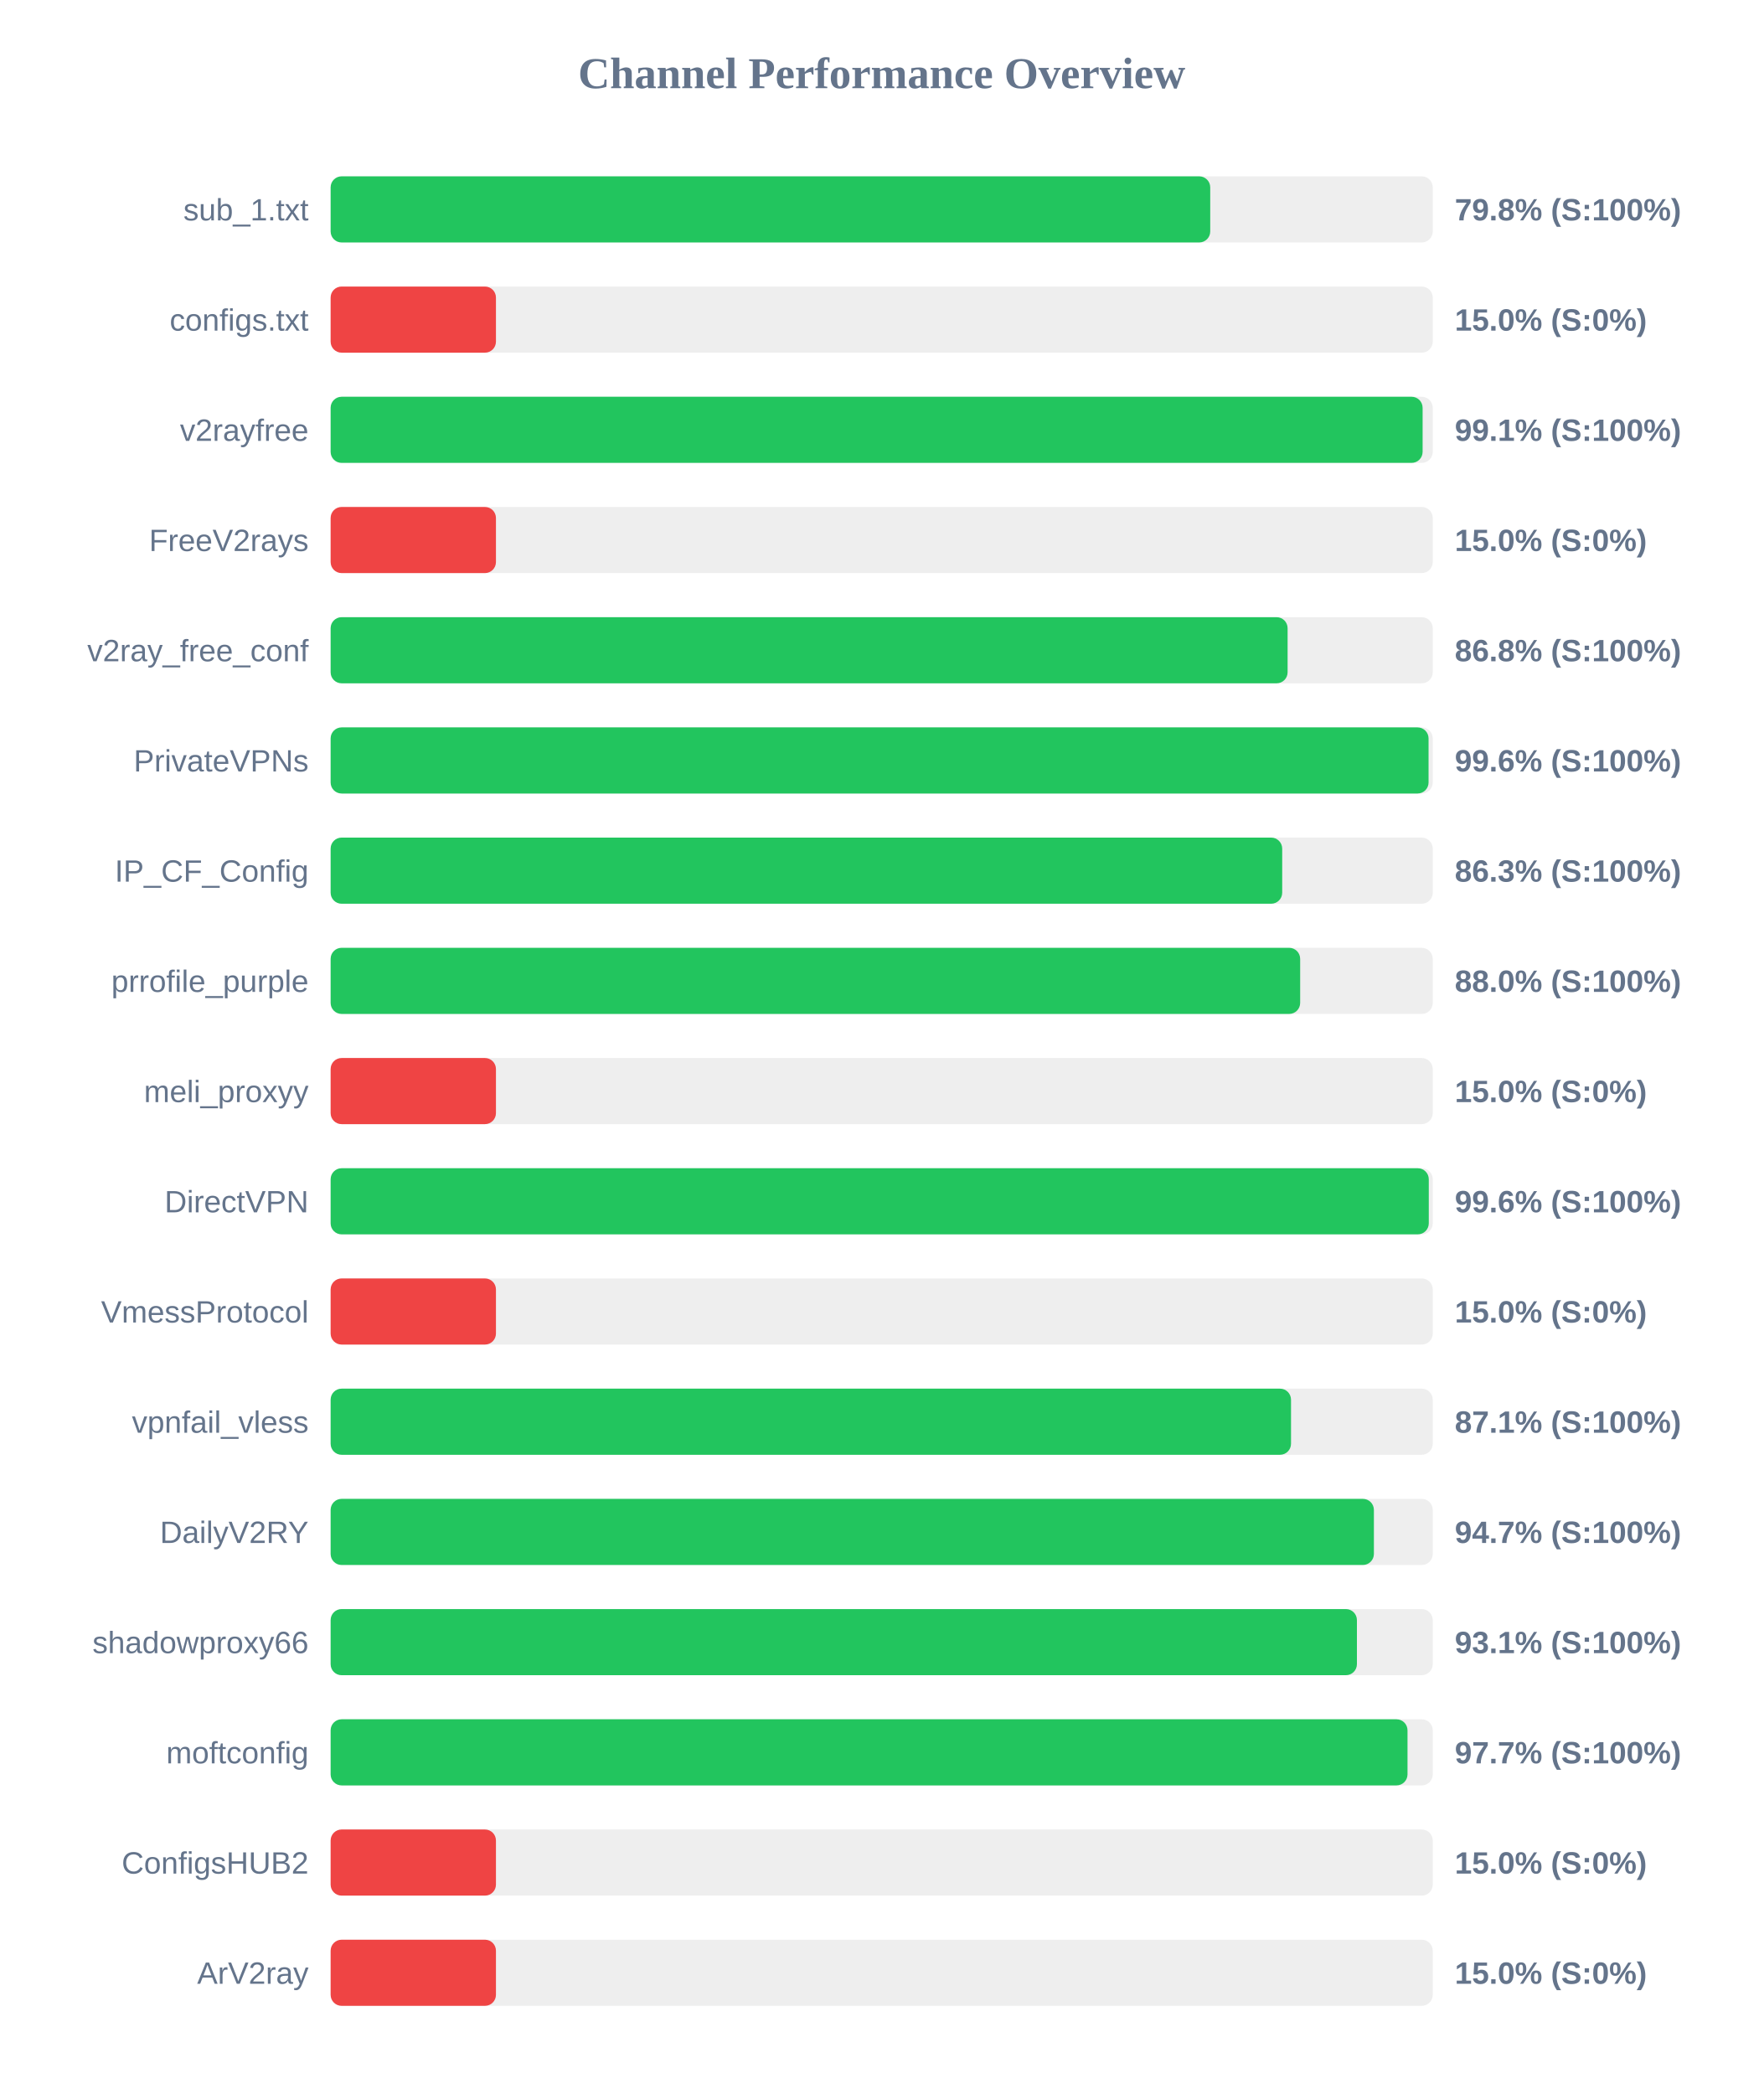
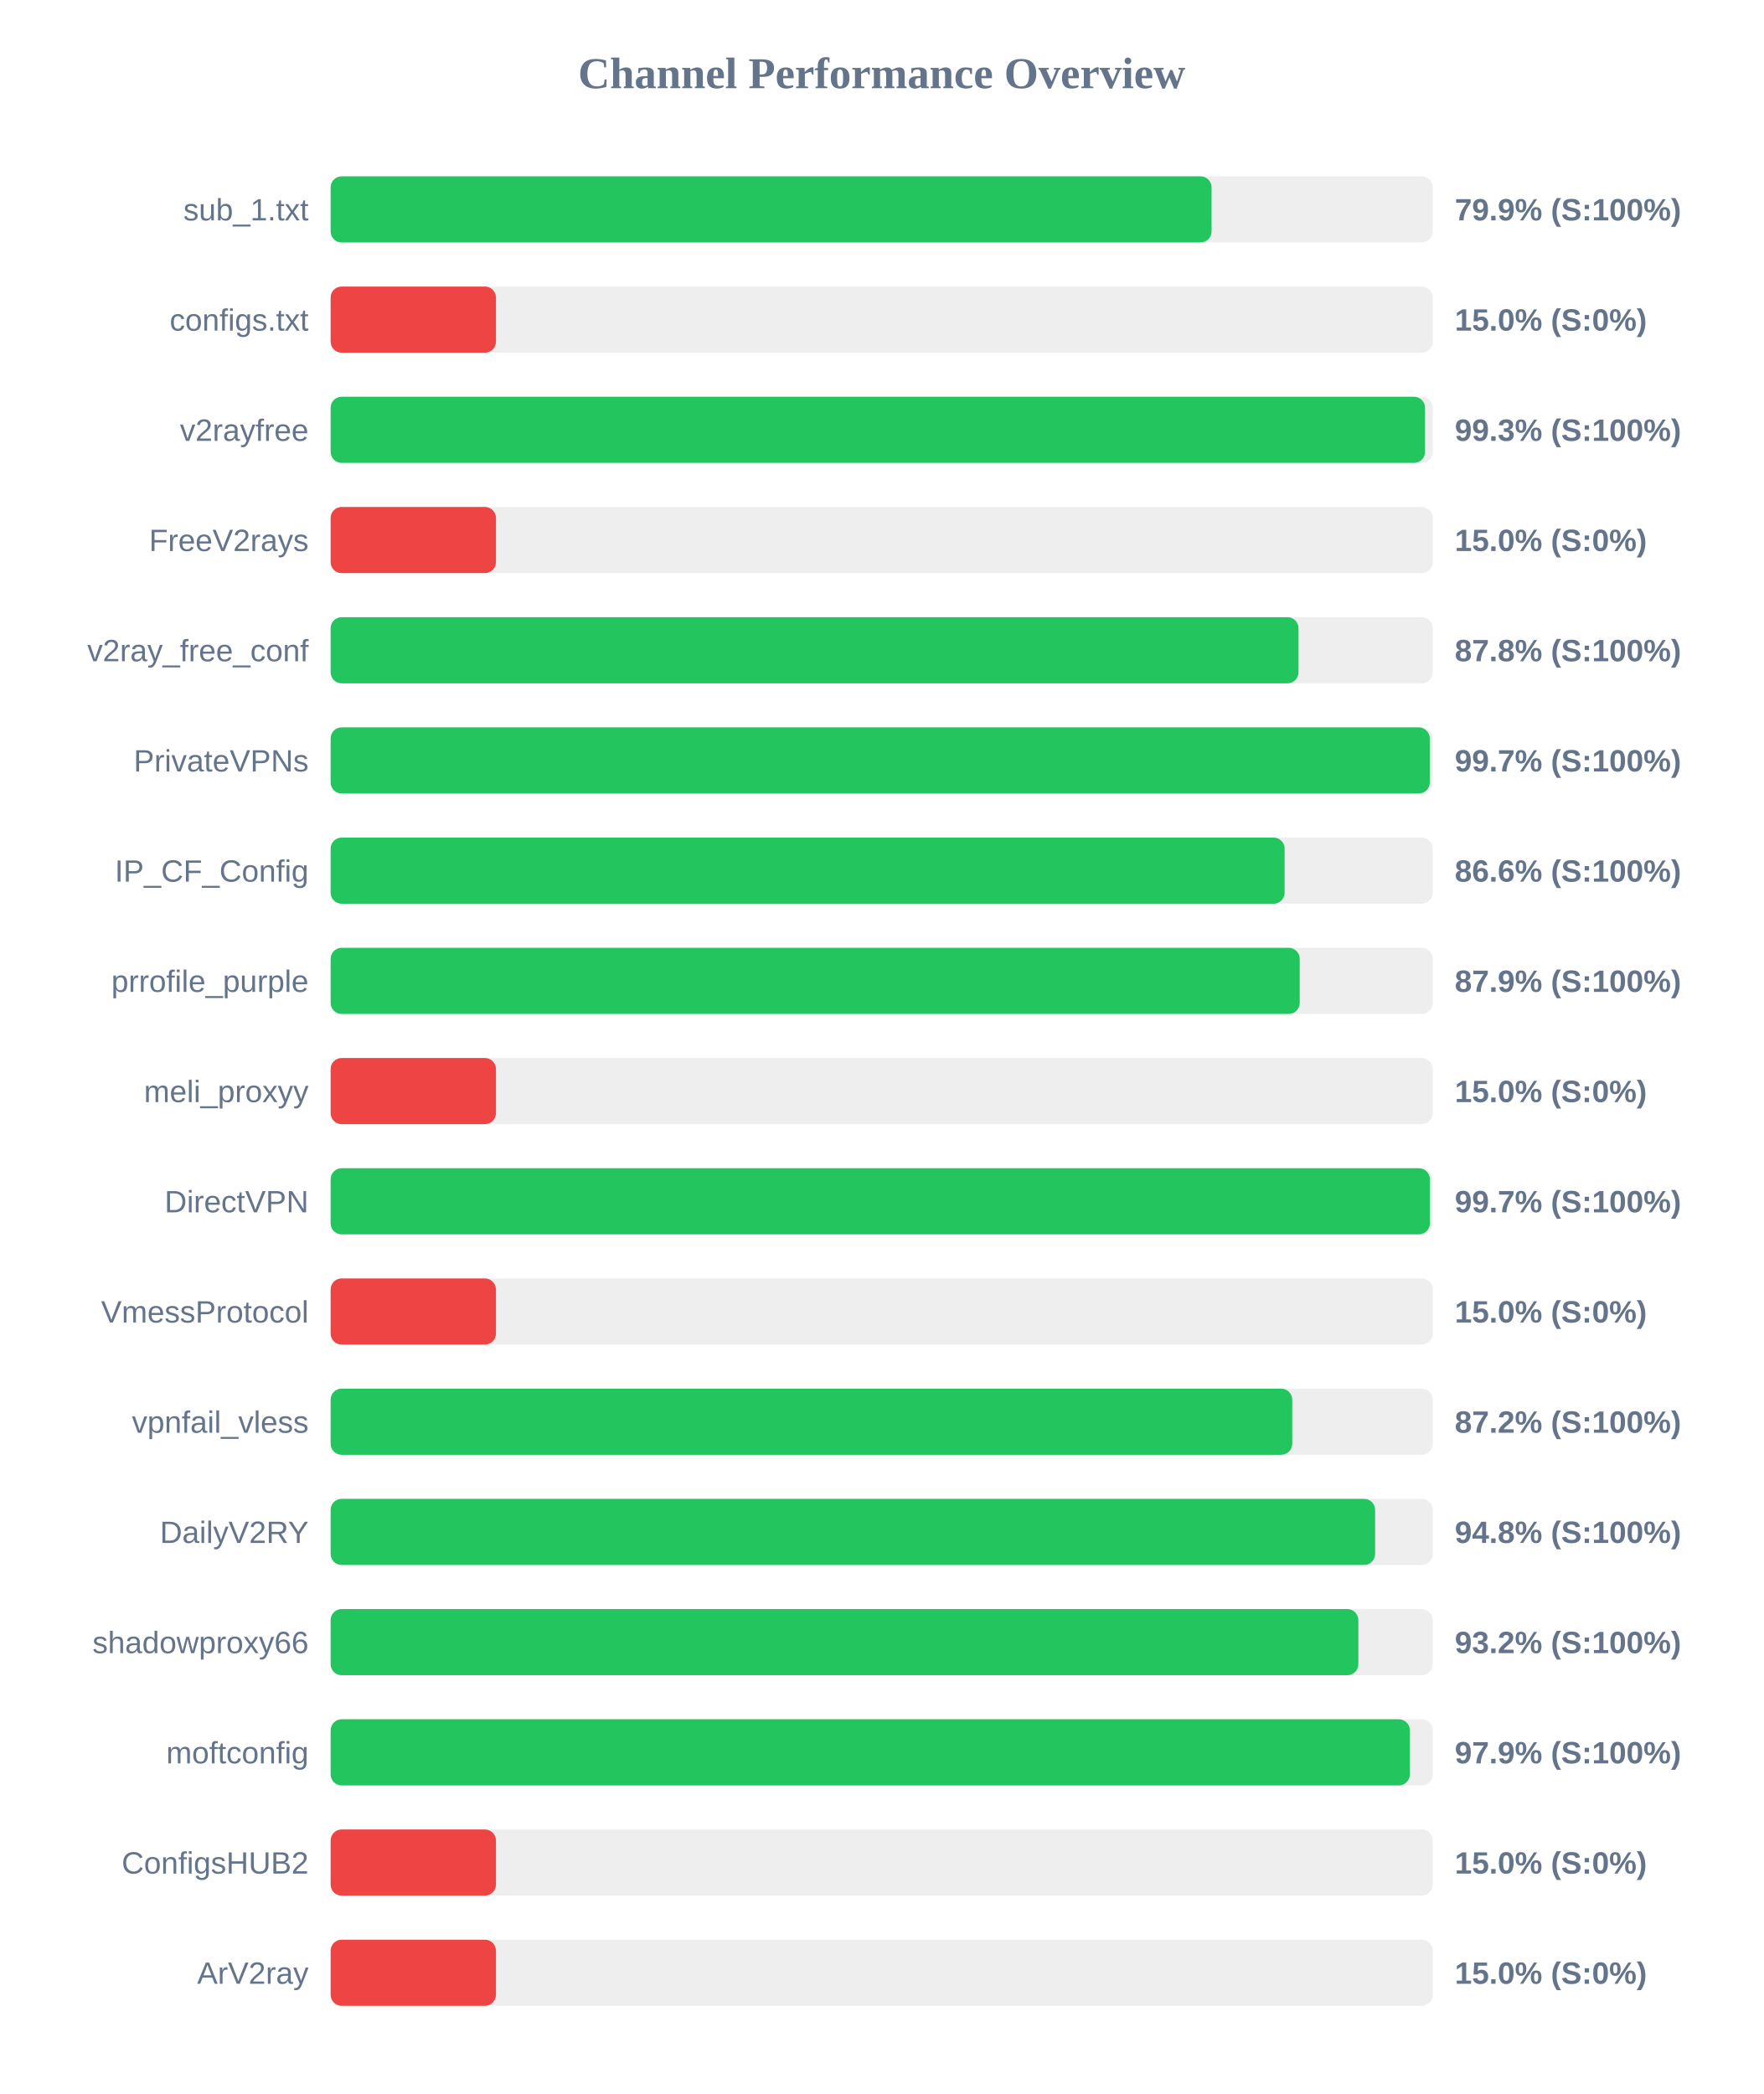
<svg xmlns="http://www.w3.org/2000/svg" width="800" height="950" version="1.1">
  <style>
        .row { font: 14px Arial; fill: #64748b; }
        .score { font: bold 14px Arial; fill: #64748b; }
    </style>
  <text x="400" y="40" text-anchor="middle" font-size="20px" font-weight="bold" fill="#64748b">Channel Performance Overview</text>
  <rect x="150" y="80" width="500" height="30" fill="#eee" rx="5" />
-   <rect x="150" y="80" width="399.05" height="30" fill="#22c55e" rx="5" />
+   <rect x="150" y="80" width="399.65" height="30" fill="#22c55e" rx="5" />
  <text x="140" y="100" text-anchor="end" class="row">sub_1.txt</text>
-   <text x="660" y="100" text-anchor="start" class="score">79.8% (S:100%)</text>
+   <text x="660" y="100" text-anchor="start" class="score">79.9% (S:100%)</text>
  <rect x="150" y="130" width="500" height="30" fill="#eee" rx="5" />
  <rect x="150" y="130" width="75.0" height="30" fill="#ef4444" rx="5" />
  <text x="140" y="150" text-anchor="end" class="row">configs.txt</text>
  <text x="660" y="150" text-anchor="start" class="score">15.0% (S:0%)</text>
  <rect x="150" y="180" width="500" height="30" fill="#eee" rx="5" />
-   <rect x="150" y="180" width="495.4" height="30" fill="#22c55e" rx="5" />
+   <rect x="150" y="180" width="496.5" height="30" fill="#22c55e" rx="5" />
  <text x="140" y="200" text-anchor="end" class="row">v2rayfree</text>
-   <text x="660" y="200" text-anchor="start" class="score">99.1% (S:100%)</text>
+   <text x="660" y="200" text-anchor="start" class="score">99.3% (S:100%)</text>
  <rect x="150" y="230" width="500" height="30" fill="#eee" rx="5" />
  <rect x="150" y="230" width="75.0" height="30" fill="#ef4444" rx="5" />
  <text x="140" y="250" text-anchor="end" class="row">FreeV2rays</text>
  <text x="660" y="250" text-anchor="start" class="score">15.0% (S:0%)</text>
  <rect x="150" y="280" width="500" height="30" fill="#eee" rx="5" />
-   <rect x="150" y="280" width="434.15" height="30" fill="#22c55e" rx="5" />
+   <rect x="150" y="280" width="439.1" height="30" fill="#22c55e" rx="5" />
  <text x="140" y="300" text-anchor="end" class="row">v2ray_free_conf</text>
-   <text x="660" y="300" text-anchor="start" class="score">86.8% (S:100%)</text>
+   <text x="660" y="300" text-anchor="start" class="score">87.8% (S:100%)</text>
  <rect x="150" y="330" width="500" height="30" fill="#eee" rx="5" />
-   <rect x="150" y="330" width="498.1" height="30" fill="#22c55e" rx="5" />
+   <rect x="150" y="330" width="498.65" height="30" fill="#22c55e" rx="5" />
  <text x="140" y="350" text-anchor="end" class="row">PrivateVPNs</text>
-   <text x="660" y="350" text-anchor="start" class="score">99.6% (S:100%)</text>
+   <text x="660" y="350" text-anchor="start" class="score">99.7% (S:100%)</text>
  <rect x="150" y="380" width="500" height="30" fill="#eee" rx="5" />
-   <rect x="150" y="380" width="431.7" height="30" fill="#22c55e" rx="5" />
+   <rect x="150" y="380" width="432.8" height="30" fill="#22c55e" rx="5" />
  <text x="140" y="400" text-anchor="end" class="row">IP_CF_Config</text>
-   <text x="660" y="400" text-anchor="start" class="score">86.3% (S:100%)</text>
+   <text x="660" y="400" text-anchor="start" class="score">86.6% (S:100%)</text>
  <rect x="150" y="430" width="500" height="30" fill="#eee" rx="5" />
-   <rect x="150" y="430" width="439.85" height="30" fill="#22c55e" rx="5" />
+   <rect x="150" y="430" width="439.65" height="30" fill="#22c55e" rx="5" />
  <text x="140" y="450" text-anchor="end" class="row">prrofile_purple</text>
-   <text x="660" y="450" text-anchor="start" class="score">88.0% (S:100%)</text>
+   <text x="660" y="450" text-anchor="start" class="score">87.9% (S:100%)</text>
  <rect x="150" y="480" width="500" height="30" fill="#eee" rx="5" />
  <rect x="150" y="480" width="75.0" height="30" fill="#ef4444" rx="5" />
  <text x="140" y="500" text-anchor="end" class="row">meli_proxyy</text>
  <text x="660" y="500" text-anchor="start" class="score">15.0% (S:0%)</text>
  <rect x="150" y="530" width="500" height="30" fill="#eee" rx="5" />
-   <rect x="150" y="530" width="498.2" height="30" fill="#22c55e" rx="5" />
+   <rect x="150" y="530" width="498.7" height="30" fill="#22c55e" rx="5" />
  <text x="140" y="550" text-anchor="end" class="row">DirectVPN</text>
-   <text x="660" y="550" text-anchor="start" class="score">99.6% (S:100%)</text>
+   <text x="660" y="550" text-anchor="start" class="score">99.7% (S:100%)</text>
  <rect x="150" y="580" width="500" height="30" fill="#eee" rx="5" />
  <rect x="150" y="580" width="75.0" height="30" fill="#ef4444" rx="5" />
  <text x="140" y="600" text-anchor="end" class="row">VmessProtocol</text>
  <text x="660" y="600" text-anchor="start" class="score">15.0% (S:0%)</text>
  <rect x="150" y="630" width="500" height="30" fill="#eee" rx="5" />
-   <rect x="150" y="630" width="435.7" height="30" fill="#22c55e" rx="5" />
+   <rect x="150" y="630" width="436.25" height="30" fill="#22c55e" rx="5" />
  <text x="140" y="650" text-anchor="end" class="row">vpnfail_vless</text>
-   <text x="660" y="650" text-anchor="start" class="score">87.1% (S:100%)</text>
+   <text x="660" y="650" text-anchor="start" class="score">87.2% (S:100%)</text>
  <rect x="150" y="680" width="500" height="30" fill="#eee" rx="5" />
-   <rect x="150" y="680" width="473.3" height="30" fill="#22c55e" rx="5" />
+   <rect x="150" y="680" width="473.85" height="30" fill="#22c55e" rx="5" />
  <text x="140" y="700" text-anchor="end" class="row">DailyV2RY</text>
-   <text x="660" y="700" text-anchor="start" class="score">94.7% (S:100%)</text>
+   <text x="660" y="700" text-anchor="start" class="score">94.8% (S:100%)</text>
  <rect x="150" y="730" width="500" height="30" fill="#eee" rx="5" />
-   <rect x="150" y="730" width="465.6" height="30" fill="#22c55e" rx="5" />
+   <rect x="150" y="730" width="466.25" height="30" fill="#22c55e" rx="5" />
  <text x="140" y="750" text-anchor="end" class="row">shadowproxy66</text>
-   <text x="660" y="750" text-anchor="start" class="score">93.1% (S:100%)</text>
+   <text x="660" y="750" text-anchor="start" class="score">93.2% (S:100%)</text>
  <rect x="150" y="780" width="500" height="30" fill="#eee" rx="5" />
-   <rect x="150" y="780" width="488.55" height="30" fill="#22c55e" rx="5" />
+   <rect x="150" y="780" width="489.6" height="30" fill="#22c55e" rx="5" />
  <text x="140" y="800" text-anchor="end" class="row">moftconfig</text>
-   <text x="660" y="800" text-anchor="start" class="score">97.7% (S:100%)</text>
+   <text x="660" y="800" text-anchor="start" class="score">97.9% (S:100%)</text>
  <rect x="150" y="830" width="500" height="30" fill="#eee" rx="5" />
  <rect x="150" y="830" width="75.0" height="30" fill="#ef4444" rx="5" />
  <text x="140" y="850" text-anchor="end" class="row">ConfigsHUB2</text>
  <text x="660" y="850" text-anchor="start" class="score">15.0% (S:0%)</text>
  <rect x="150" y="880" width="500" height="30" fill="#eee" rx="5" />
  <rect x="150" y="880" width="75.0" height="30" fill="#ef4444" rx="5" />
  <text x="140" y="900" text-anchor="end" class="row">ArV2ray</text>
  <text x="660" y="900" text-anchor="start" class="score">15.0% (S:0%)</text>
</svg>
